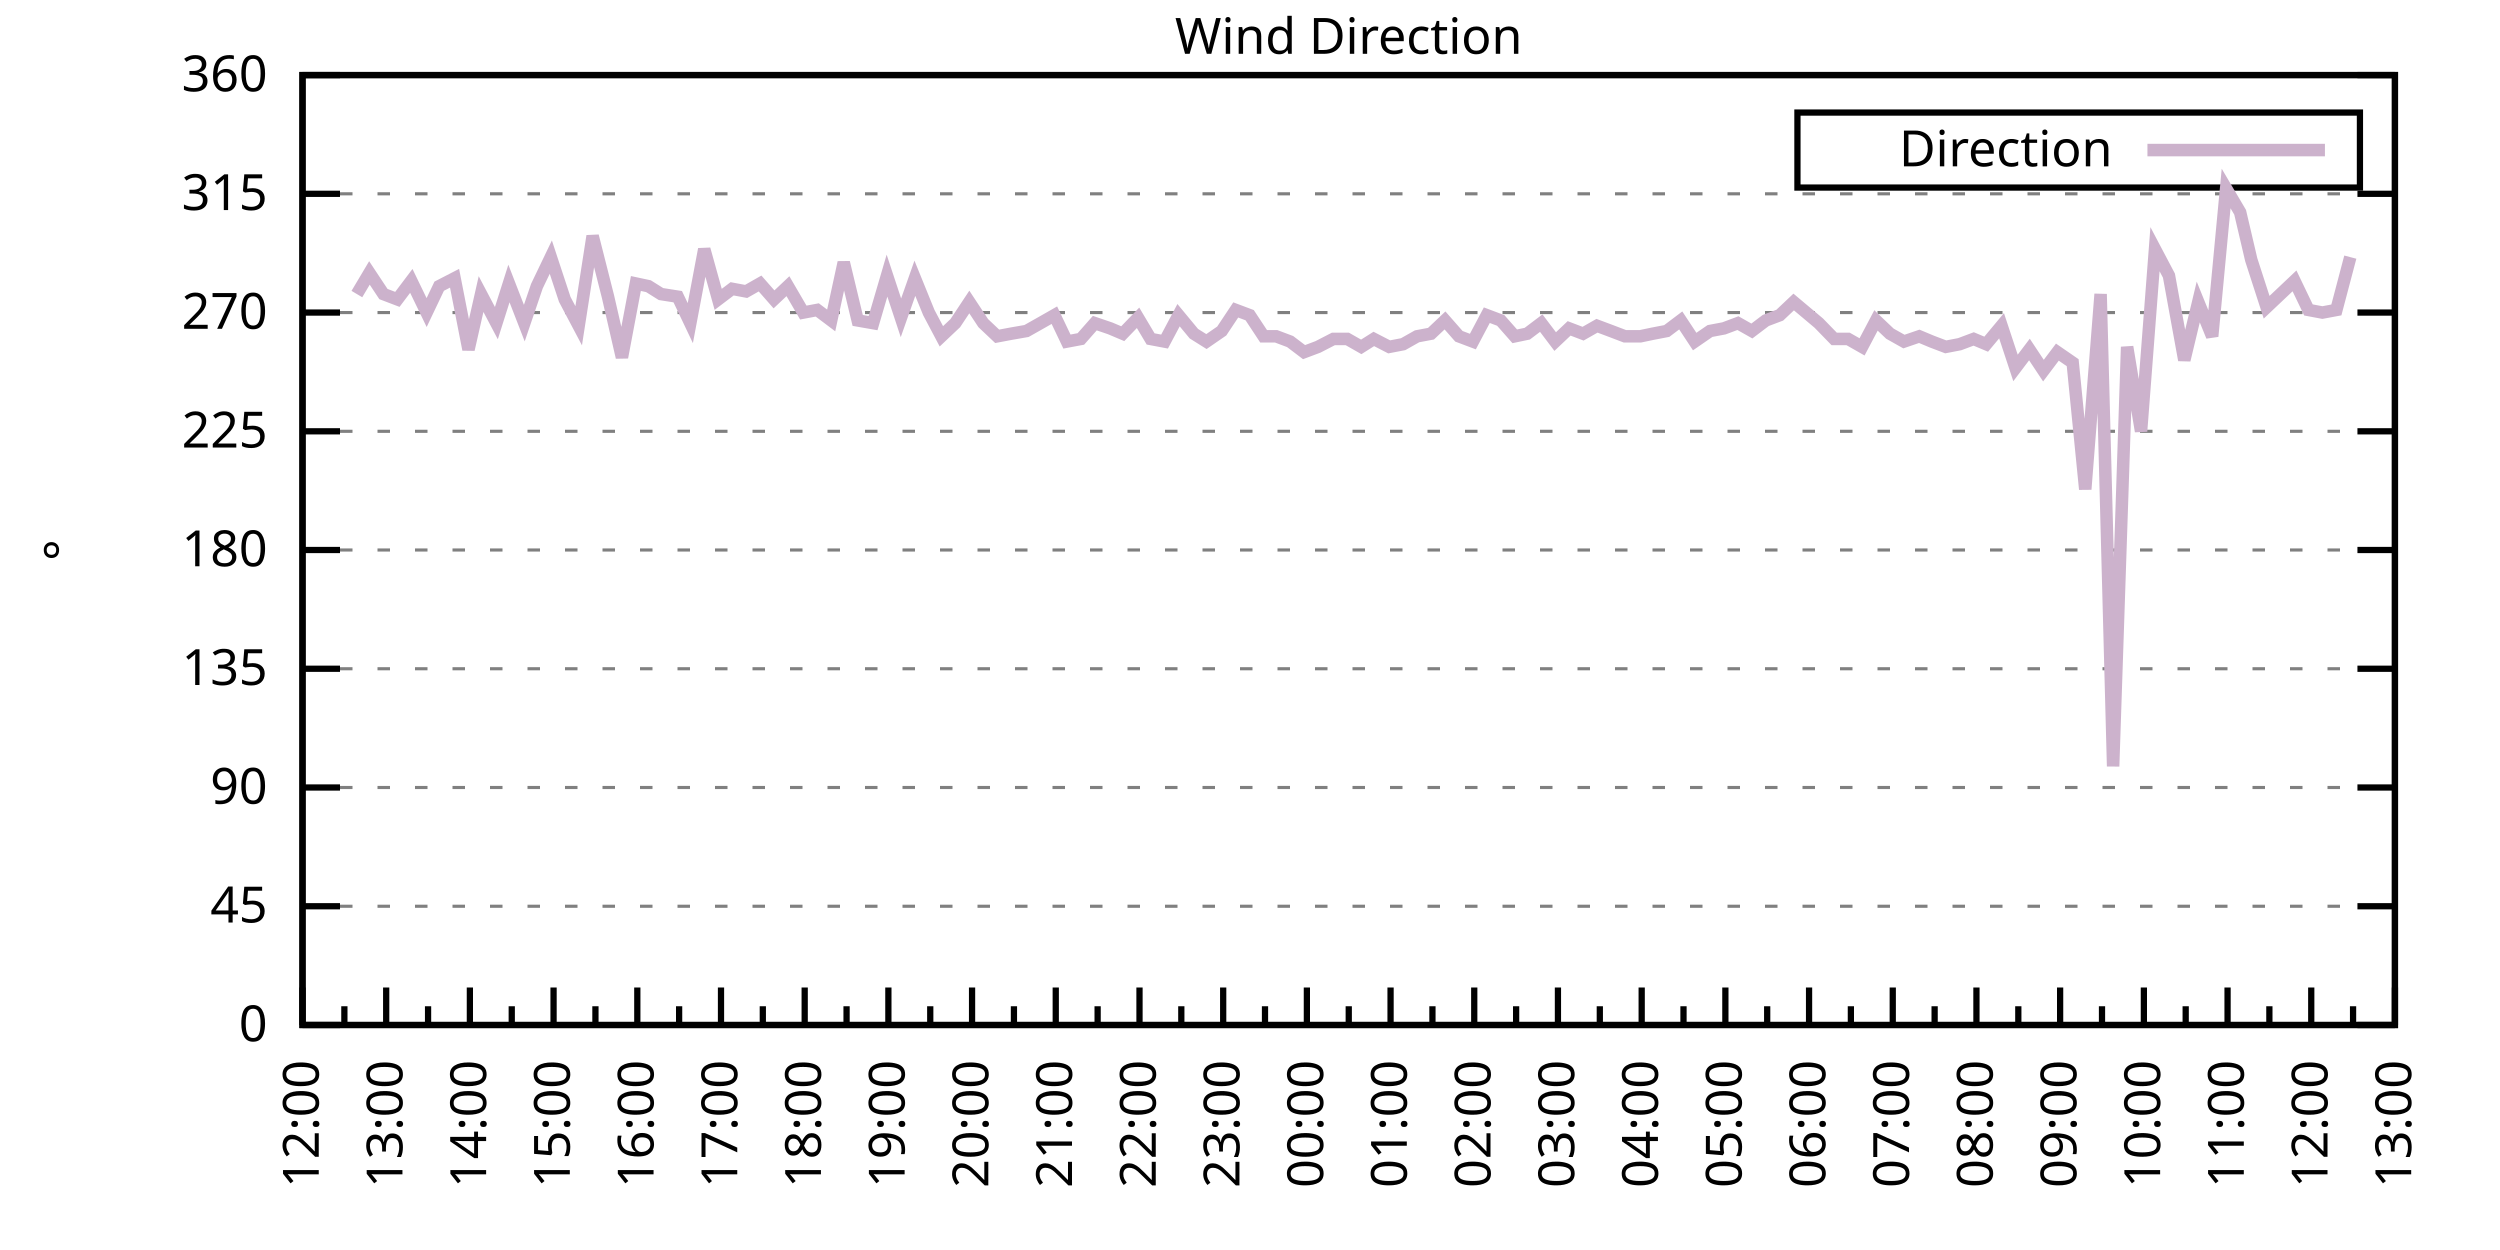
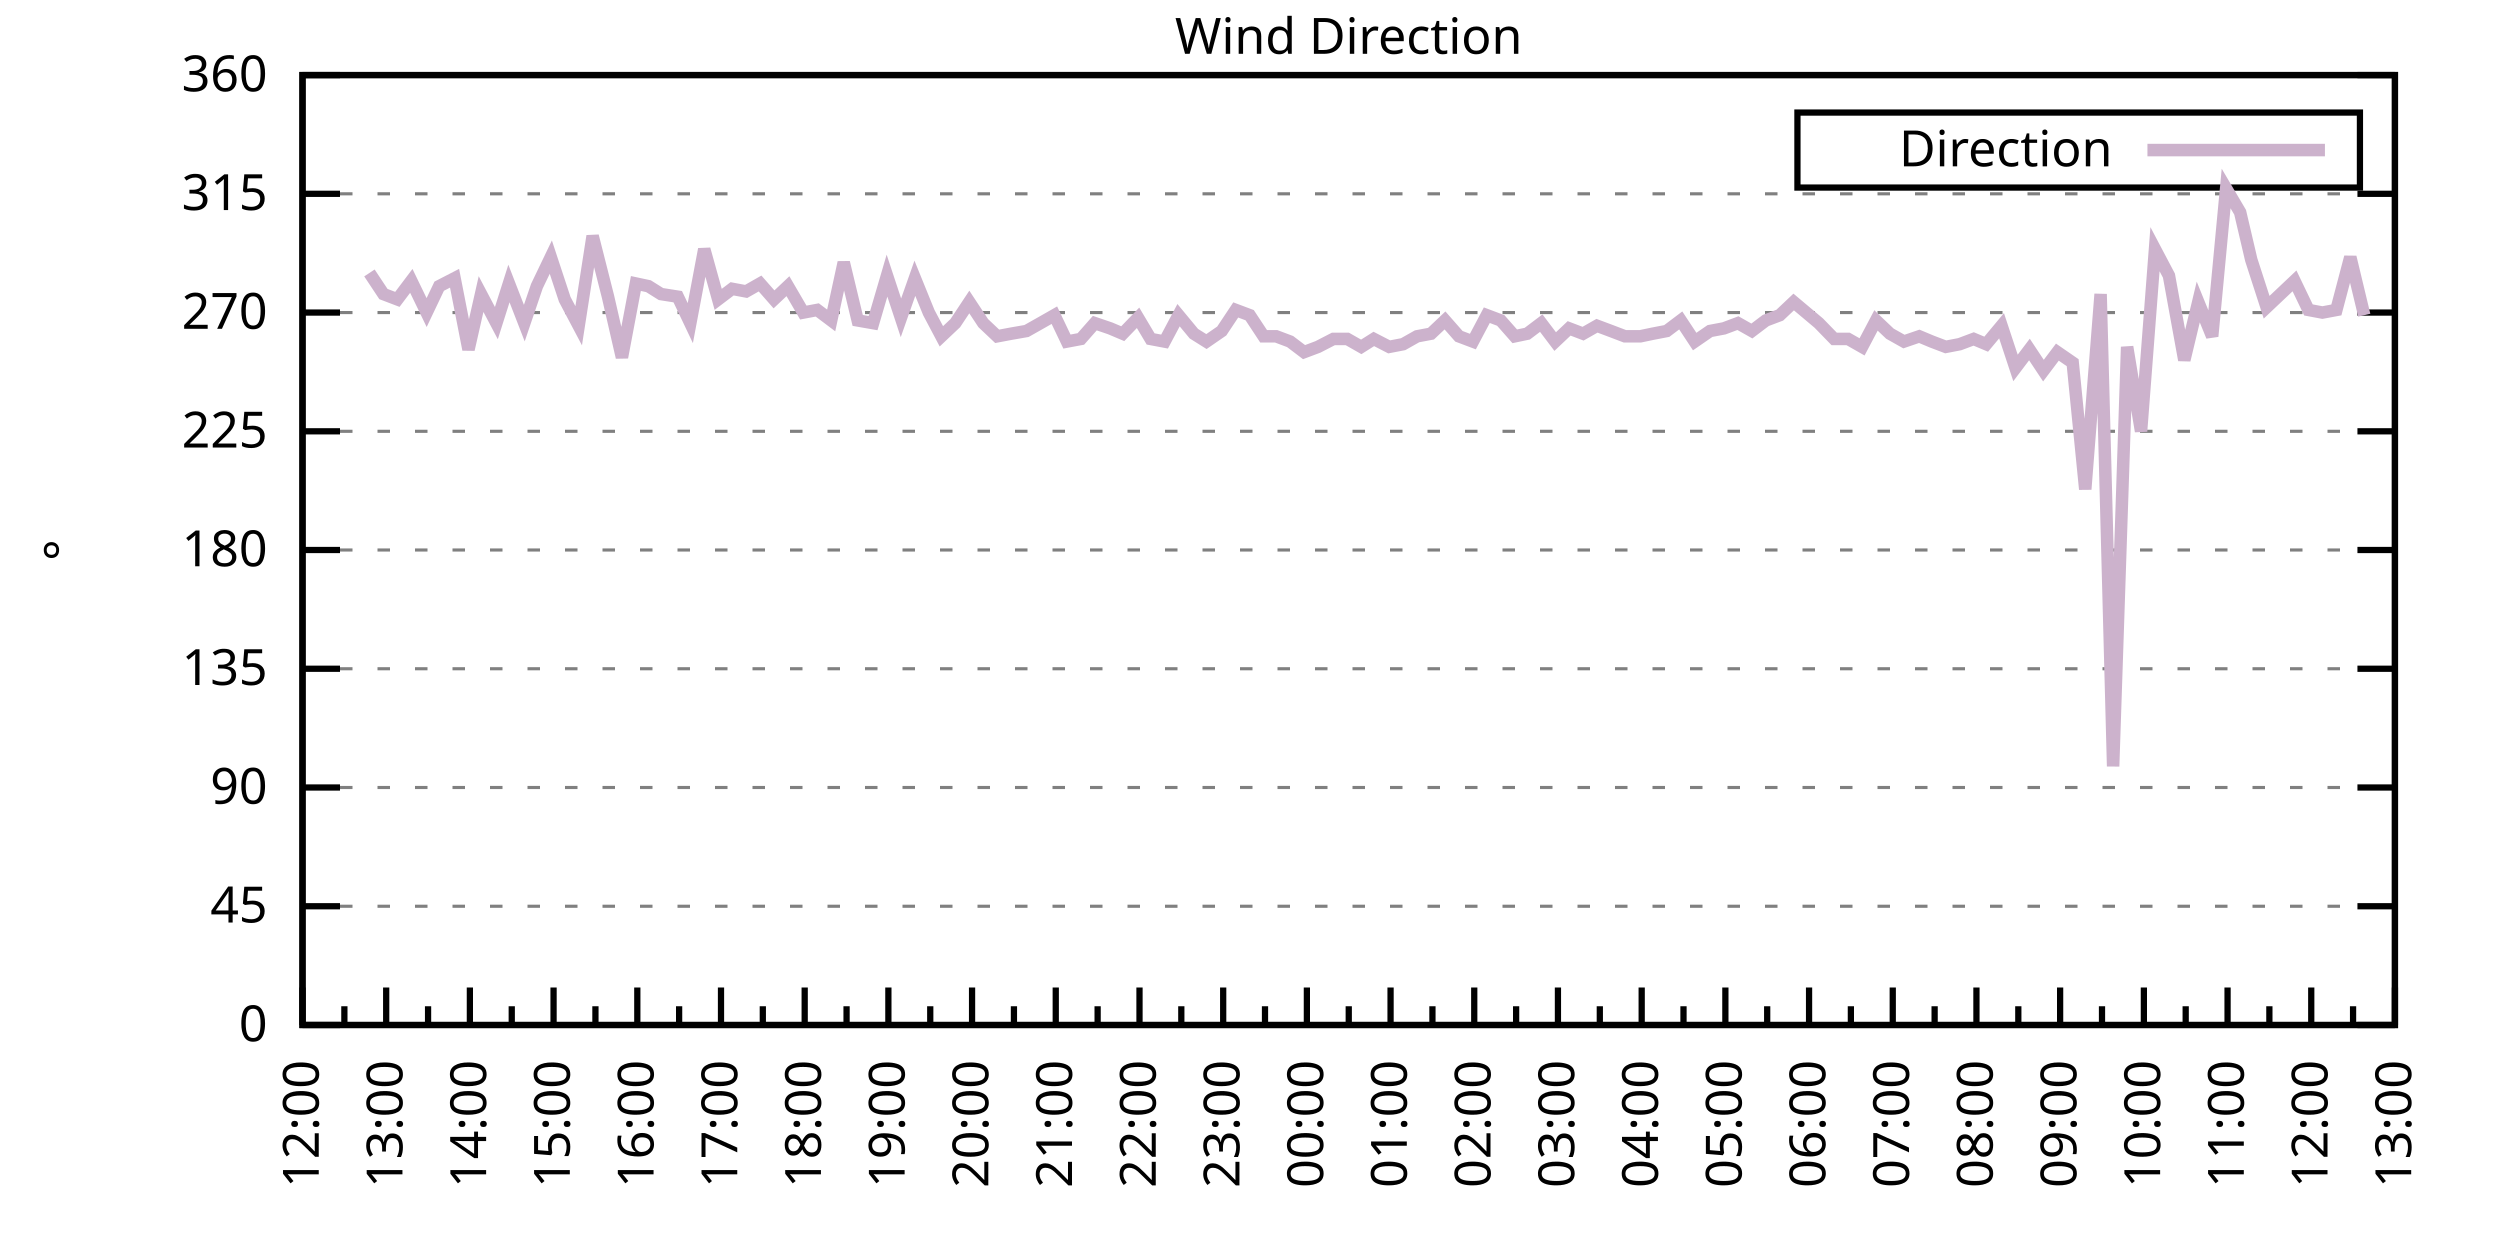
<svg xmlns="http://www.w3.org/2000/svg" xmlns:xlink="http://www.w3.org/1999/xlink" width="400" height="200" viewBox="0 0 400 200">
  <g id="gnuplot_canvas">
    <rect x="0" y="0" width="400" height="200" fill="none" />
    <defs>
      <circle id="gpDot" r="0.5" stroke-width="0.5" stroke="currentColor" />
      <path id="gpPt0" stroke-width="0.333" stroke="currentColor" d="M-1,0 h2 M0,-1 v2" />
      <path id="gpPt1" stroke-width="0.333" stroke="currentColor" d="M-1,-1 L1,1 M1,-1 L-1,1" />
      <path id="gpPt2" stroke-width="0.333" stroke="currentColor" d="M-1,0 L1,0 M0,-1 L0,1 M-1,-1 L1,1 M-1,1 L1,-1" />
      <rect id="gpPt3" stroke-width="0.333" stroke="currentColor" x="-1" y="-1" width="2" height="2" />
      <rect id="gpPt4" stroke-width="0.333" stroke="currentColor" fill="currentColor" x="-1" y="-1" width="2" height="2" />
      <circle id="gpPt5" stroke-width="0.333" stroke="currentColor" cx="0" cy="0" r="1" />
      <use xlink:href="#gpPt5" id="gpPt6" fill="currentColor" stroke="none" />
      <path id="gpPt7" stroke-width="0.333" stroke="currentColor" d="M0,-1.33 L-1.33,0.67 L1.33,0.67 z" />
      <use xlink:href="#gpPt7" id="gpPt8" fill="currentColor" stroke="none" />
      <use xlink:href="#gpPt7" id="gpPt9" stroke="currentColor" transform="rotate(180)" />
      <use xlink:href="#gpPt9" id="gpPt10" fill="currentColor" stroke="none" />
      <use xlink:href="#gpPt3" id="gpPt11" stroke="currentColor" transform="rotate(45)" />
      <use xlink:href="#gpPt11" id="gpPt12" fill="currentColor" stroke="none" />
      <path id="gpPt13" stroke-width="0.333" stroke="currentColor" d="M0,1.330 L1.265,0.411 L0.782,-1.067 L-0.782,-1.076 L-1.265,0.411 z" />
      <use xlink:href="#gpPt13" id="gpPt14" fill="currentColor" stroke="none" />
      <filter id="textbox" filterUnits="objectBoundingBox" x="0" y="0" height="1" width="1">
        <feFlood flood-color="white" flood-opacity="1" result="bgnd" />
        <feComposite in="SourceGraphic" in2="bgnd" operator="atop" />
      </filter>
      <filter id="greybox" filterUnits="objectBoundingBox" x="0" y="0" height="1" width="1">
        <feFlood flood-color="lightgrey" flood-opacity="1" result="grey" />
        <feComposite in="SourceGraphic" in2="grey" operator="atop" />
      </filter>
    </defs>
    <g fill="none" color="white" stroke="currentColor" stroke-width="1.00" stroke-linecap="butt" stroke-linejoin="miter">
</g>
    <g fill="none" color="black" stroke="currentColor" stroke-width="1.00" stroke-linecap="butt" stroke-linejoin="miter">
      <g stroke="none" shape-rendering="crispEdges">
        <polygon fill="rgb(255, 255, 255)" points="48.40,164.00 383.18,164.00 383.18,12.02 48.40,12.02 " />
      </g>
    </g>
    <g fill="none" color="black" stroke="currentColor" stroke-width="1.00" stroke-linecap="butt" stroke-linejoin="miter">
</g>
    <g fill="none" color="black" stroke="black" stroke-width="0.50" stroke-linecap="butt" stroke-linejoin="miter">
</g>
    <g fill="none" color="gray" stroke="currentColor" stroke-width="0.50" stroke-linecap="butt" stroke-linejoin="miter">
      <path stroke="gray" stroke-dasharray="2,4" class="gridline" d="M48.40,164.00 L383.19,164.00  " />
    </g>
    <g fill="none" color="gray" stroke="gray" stroke-width="1.00" stroke-linecap="butt" stroke-linejoin="miter">
</g>
    <g fill="none" color="black" stroke="currentColor" stroke-width="1.00" stroke-linecap="butt" stroke-linejoin="miter">
      <path stroke="black" d="M48.40,164.00 L54.40,164.00 M383.19,164.00 L377.19,164.00  " />
      <g transform="translate(42.80,166.60)" stroke="none" fill="black" font-family="Sans" font-size="8.00" text-anchor="end">
        <text>
          <tspan font-family="Sans"> 0</tspan>
        </text>
      </g>
    </g>
    <g fill="none" color="black" stroke="currentColor" stroke-width="1.00" stroke-linecap="butt" stroke-linejoin="miter">
</g>
    <g fill="none" color="black" stroke="black" stroke-width="0.50" stroke-linecap="butt" stroke-linejoin="miter">
</g>
    <g fill="none" color="gray" stroke="currentColor" stroke-width="0.50" stroke-linecap="butt" stroke-linejoin="miter">
      <path stroke="gray" stroke-dasharray="2,4" class="gridline" d="M48.40,145.00 L383.19,145.00  " />
    </g>
    <g fill="none" color="gray" stroke="gray" stroke-width="1.00" stroke-linecap="butt" stroke-linejoin="miter">
</g>
    <g fill="none" color="black" stroke="currentColor" stroke-width="1.00" stroke-linecap="butt" stroke-linejoin="miter">
      <path stroke="black" d="M48.40,145.00 L54.40,145.00 M383.19,145.00 L377.19,145.00  " />
      <g transform="translate(42.80,147.60)" stroke="none" fill="black" font-family="Sans" font-size="8.00" text-anchor="end">
        <text>
          <tspan font-family="Sans"> 45</tspan>
        </text>
      </g>
    </g>
    <g fill="none" color="black" stroke="currentColor" stroke-width="1.00" stroke-linecap="butt" stroke-linejoin="miter">
</g>
    <g fill="none" color="black" stroke="black" stroke-width="0.50" stroke-linecap="butt" stroke-linejoin="miter">
</g>
    <g fill="none" color="gray" stroke="currentColor" stroke-width="0.50" stroke-linecap="butt" stroke-linejoin="miter">
      <path stroke="gray" stroke-dasharray="2,4" class="gridline" d="M48.40,126.00 L383.19,126.00  " />
    </g>
    <g fill="none" color="gray" stroke="gray" stroke-width="1.00" stroke-linecap="butt" stroke-linejoin="miter">
</g>
    <g fill="none" color="black" stroke="currentColor" stroke-width="1.00" stroke-linecap="butt" stroke-linejoin="miter">
      <path stroke="black" d="M48.40,126.00 L54.40,126.00 M383.19,126.00 L377.19,126.00  " />
      <g transform="translate(42.80,128.60)" stroke="none" fill="black" font-family="Sans" font-size="8.00" text-anchor="end">
        <text>
          <tspan font-family="Sans"> 90</tspan>
        </text>
      </g>
    </g>
    <g fill="none" color="black" stroke="currentColor" stroke-width="1.00" stroke-linecap="butt" stroke-linejoin="miter">
</g>
    <g fill="none" color="black" stroke="black" stroke-width="0.50" stroke-linecap="butt" stroke-linejoin="miter">
</g>
    <g fill="none" color="gray" stroke="currentColor" stroke-width="0.50" stroke-linecap="butt" stroke-linejoin="miter">
      <path stroke="gray" stroke-dasharray="2,4" class="gridline" d="M48.40,107.00 L383.19,107.00  " />
    </g>
    <g fill="none" color="gray" stroke="gray" stroke-width="1.00" stroke-linecap="butt" stroke-linejoin="miter">
</g>
    <g fill="none" color="black" stroke="currentColor" stroke-width="1.00" stroke-linecap="butt" stroke-linejoin="miter">
      <path stroke="black" d="M48.40,107.00 L54.40,107.00 M383.19,107.00 L377.19,107.00  " />
      <g transform="translate(42.80,109.60)" stroke="none" fill="black" font-family="Sans" font-size="8.00" text-anchor="end">
        <text>
          <tspan font-family="Sans"> 135</tspan>
        </text>
      </g>
    </g>
    <g fill="none" color="black" stroke="currentColor" stroke-width="1.00" stroke-linecap="butt" stroke-linejoin="miter">
</g>
    <g fill="none" color="black" stroke="black" stroke-width="0.50" stroke-linecap="butt" stroke-linejoin="miter">
</g>
    <g fill="none" color="gray" stroke="currentColor" stroke-width="0.50" stroke-linecap="butt" stroke-linejoin="miter">
      <path stroke="gray" stroke-dasharray="2,4" class="gridline" d="M48.40,88.00 L383.19,88.00  " />
    </g>
    <g fill="none" color="gray" stroke="gray" stroke-width="1.00" stroke-linecap="butt" stroke-linejoin="miter">
</g>
    <g fill="none" color="black" stroke="currentColor" stroke-width="1.00" stroke-linecap="butt" stroke-linejoin="miter">
      <path stroke="black" d="M48.40,88.00 L54.40,88.00 M383.19,88.00 L377.19,88.00  " />
      <g transform="translate(42.80,90.60)" stroke="none" fill="black" font-family="Sans" font-size="8.00" text-anchor="end">
        <text>
          <tspan font-family="Sans"> 180</tspan>
        </text>
      </g>
    </g>
    <g fill="none" color="black" stroke="currentColor" stroke-width="1.00" stroke-linecap="butt" stroke-linejoin="miter">
</g>
    <g fill="none" color="black" stroke="black" stroke-width="0.50" stroke-linecap="butt" stroke-linejoin="miter">
</g>
    <g fill="none" color="gray" stroke="currentColor" stroke-width="0.50" stroke-linecap="butt" stroke-linejoin="miter">
      <path stroke="gray" stroke-dasharray="2,4" class="gridline" d="M48.40,69.01 L383.19,69.01  " />
    </g>
    <g fill="none" color="gray" stroke="gray" stroke-width="1.00" stroke-linecap="butt" stroke-linejoin="miter">
</g>
    <g fill="none" color="black" stroke="currentColor" stroke-width="1.00" stroke-linecap="butt" stroke-linejoin="miter">
      <path stroke="black" d="M48.40,69.01 L54.40,69.01 M383.19,69.01 L377.19,69.01  " />
      <g transform="translate(42.80,71.61)" stroke="none" fill="black" font-family="Sans" font-size="8.00" text-anchor="end">
        <text>
          <tspan font-family="Sans"> 225</tspan>
        </text>
      </g>
    </g>
    <g fill="none" color="black" stroke="currentColor" stroke-width="1.00" stroke-linecap="butt" stroke-linejoin="miter">
</g>
    <g fill="none" color="black" stroke="black" stroke-width="0.50" stroke-linecap="butt" stroke-linejoin="miter">
</g>
    <g fill="none" color="gray" stroke="currentColor" stroke-width="0.50" stroke-linecap="butt" stroke-linejoin="miter">
      <path stroke="gray" stroke-dasharray="2,4" class="gridline" d="M48.40,50.01 L383.19,50.01  " />
    </g>
    <g fill="none" color="gray" stroke="gray" stroke-width="1.00" stroke-linecap="butt" stroke-linejoin="miter">
</g>
    <g fill="none" color="black" stroke="currentColor" stroke-width="1.00" stroke-linecap="butt" stroke-linejoin="miter">
      <path stroke="black" d="M48.40,50.01 L54.40,50.01 M383.19,50.01 L377.19,50.01  " />
      <g transform="translate(42.80,52.61)" stroke="none" fill="black" font-family="Sans" font-size="8.00" text-anchor="end">
        <text>
          <tspan font-family="Sans"> 270</tspan>
        </text>
      </g>
    </g>
    <g fill="none" color="black" stroke="currentColor" stroke-width="1.00" stroke-linecap="butt" stroke-linejoin="miter">
</g>
    <g fill="none" color="black" stroke="black" stroke-width="0.50" stroke-linecap="butt" stroke-linejoin="miter">
</g>
    <g fill="none" color="gray" stroke="currentColor" stroke-width="0.50" stroke-linecap="butt" stroke-linejoin="miter">
      <path stroke="gray" stroke-dasharray="2,4" class="gridline" d="M48.40,31.01 L383.19,31.01  " />
    </g>
    <g fill="none" color="gray" stroke="gray" stroke-width="1.00" stroke-linecap="butt" stroke-linejoin="miter">
</g>
    <g fill="none" color="black" stroke="currentColor" stroke-width="1.00" stroke-linecap="butt" stroke-linejoin="miter">
      <path stroke="black" d="M48.40,31.01 L54.40,31.01 M383.19,31.01 L377.19,31.01  " />
      <g transform="translate(42.80,33.61)" stroke="none" fill="black" font-family="Sans" font-size="8.00" text-anchor="end">
        <text>
          <tspan font-family="Sans"> 315</tspan>
        </text>
      </g>
    </g>
    <g fill="none" color="black" stroke="currentColor" stroke-width="1.00" stroke-linecap="butt" stroke-linejoin="miter">
</g>
    <g fill="none" color="black" stroke="black" stroke-width="0.50" stroke-linecap="butt" stroke-linejoin="miter">
</g>
    <g fill="none" color="gray" stroke="currentColor" stroke-width="0.50" stroke-linecap="butt" stroke-linejoin="miter">
      <path stroke="gray" stroke-dasharray="2,4" class="gridline" d="M48.40,12.01 L383.19,12.01  " />
    </g>
    <g fill="none" color="gray" stroke="gray" stroke-width="1.00" stroke-linecap="butt" stroke-linejoin="miter">
</g>
    <g fill="none" color="black" stroke="currentColor" stroke-width="1.00" stroke-linecap="butt" stroke-linejoin="miter">
      <path stroke="black" d="M48.40,12.01 L54.40,12.01 M383.19,12.01 L377.19,12.01  " />
      <g transform="translate(42.80,14.61)" stroke="none" fill="black" font-family="Sans" font-size="8.00" text-anchor="end">
        <text>
          <tspan font-family="Sans"> 360</tspan>
        </text>
      </g>
    </g>
    <g fill="none" color="black" stroke="currentColor" stroke-width="1.00" stroke-linecap="butt" stroke-linejoin="miter">
      <path stroke="black" d="M48.40,164.00 L48.40,158.00  " />
      <g transform="translate(51.00,169.60) rotate(270)" stroke="none" fill="black" font-family="Sans" font-size="8.00" text-anchor="end">
        <text>
          <tspan font-family="Sans">12:00</tspan>
        </text>
      </g>
    </g>
    <g fill="none" color="black" stroke="currentColor" stroke-width="1.00" stroke-linecap="butt" stroke-linejoin="miter">
      <path stroke="black" d="M55.10,164.00 L55.10,161.00 M61.79,164.00 L61.79,158.00  " />
      <g transform="translate(64.39,169.60) rotate(270)" stroke="none" fill="black" font-family="Sans" font-size="8.00" text-anchor="end">
        <text>
          <tspan font-family="Sans">13:00</tspan>
        </text>
      </g>
    </g>
    <g fill="none" color="black" stroke="currentColor" stroke-width="1.00" stroke-linecap="butt" stroke-linejoin="miter">
      <path stroke="black" d="M68.49,164.00 L68.49,161.00 M75.18,164.00 L75.18,158.00  " />
      <g transform="translate(77.78,169.60) rotate(270)" stroke="none" fill="black" font-family="Sans" font-size="8.00" text-anchor="end">
        <text>
          <tspan font-family="Sans">14:00</tspan>
        </text>
      </g>
    </g>
    <g fill="none" color="black" stroke="currentColor" stroke-width="1.00" stroke-linecap="butt" stroke-linejoin="miter">
      <path stroke="black" d="M81.88,164.00 L81.88,161.00 M88.57,164.00 L88.57,158.00  " />
      <g transform="translate(91.17,169.60) rotate(270)" stroke="none" fill="black" font-family="Sans" font-size="8.00" text-anchor="end">
        <text>
          <tspan font-family="Sans">15:00</tspan>
        </text>
      </g>
    </g>
    <g fill="none" color="black" stroke="currentColor" stroke-width="1.00" stroke-linecap="butt" stroke-linejoin="miter">
      <path stroke="black" d="M95.27,164.00 L95.27,161.00 M101.97,164.00 L101.97,158.00  " />
      <g transform="translate(104.57,169.60) rotate(270)" stroke="none" fill="black" font-family="Sans" font-size="8.00" text-anchor="end">
        <text>
          <tspan font-family="Sans">16:00</tspan>
        </text>
      </g>
    </g>
    <g fill="none" color="black" stroke="currentColor" stroke-width="1.00" stroke-linecap="butt" stroke-linejoin="miter">
      <path stroke="black" d="M108.66,164.00 L108.66,161.00 M115.36,164.00 L115.36,158.00  " />
      <g transform="translate(117.96,169.60) rotate(270)" stroke="none" fill="black" font-family="Sans" font-size="8.00" text-anchor="end">
        <text>
          <tspan font-family="Sans">17:00</tspan>
        </text>
      </g>
    </g>
    <g fill="none" color="black" stroke="currentColor" stroke-width="1.00" stroke-linecap="butt" stroke-linejoin="miter">
      <path stroke="black" d="M122.05,164.00 L122.05,161.00 M128.75,164.00 L128.75,158.00  " />
      <g transform="translate(131.35,169.60) rotate(270)" stroke="none" fill="black" font-family="Sans" font-size="8.00" text-anchor="end">
        <text>
          <tspan font-family="Sans">18:00</tspan>
        </text>
      </g>
    </g>
    <g fill="none" color="black" stroke="currentColor" stroke-width="1.00" stroke-linecap="butt" stroke-linejoin="miter">
      <path stroke="black" d="M135.45,164.00 L135.45,161.00 M142.14,164.00 L142.14,158.00  " />
      <g transform="translate(144.74,169.60) rotate(270)" stroke="none" fill="black" font-family="Sans" font-size="8.00" text-anchor="end">
        <text>
          <tspan font-family="Sans">19:00</tspan>
        </text>
      </g>
    </g>
    <g fill="none" color="black" stroke="currentColor" stroke-width="1.00" stroke-linecap="butt" stroke-linejoin="miter">
      <path stroke="black" d="M148.84,164.00 L148.84,161.00 M155.53,164.00 L155.53,158.00  " />
      <g transform="translate(158.13,169.60) rotate(270)" stroke="none" fill="black" font-family="Sans" font-size="8.00" text-anchor="end">
        <text>
          <tspan font-family="Sans">20:00</tspan>
        </text>
      </g>
    </g>
    <g fill="none" color="black" stroke="currentColor" stroke-width="1.00" stroke-linecap="butt" stroke-linejoin="miter">
      <path stroke="black" d="M162.23,164.00 L162.23,161.00 M168.92,164.00 L168.92,158.00  " />
      <g transform="translate(171.52,169.60) rotate(270)" stroke="none" fill="black" font-family="Sans" font-size="8.00" text-anchor="end">
        <text>
          <tspan font-family="Sans">21:00</tspan>
        </text>
      </g>
    </g>
    <g fill="none" color="black" stroke="currentColor" stroke-width="1.00" stroke-linecap="butt" stroke-linejoin="miter">
      <path stroke="black" d="M175.62,164.00 L175.62,161.00 M182.32,164.00 L182.32,158.00  " />
      <g transform="translate(184.92,169.60) rotate(270)" stroke="none" fill="black" font-family="Sans" font-size="8.00" text-anchor="end">
        <text>
          <tspan font-family="Sans">22:00</tspan>
        </text>
      </g>
    </g>
    <g fill="none" color="black" stroke="currentColor" stroke-width="1.00" stroke-linecap="butt" stroke-linejoin="miter">
      <path stroke="black" d="M189.01,164.00 L189.01,161.00 M195.71,164.00 L195.71,158.00  " />
      <g transform="translate(198.31,169.60) rotate(270)" stroke="none" fill="black" font-family="Sans" font-size="8.00" text-anchor="end">
        <text>
          <tspan font-family="Sans">23:00</tspan>
        </text>
      </g>
    </g>
    <g fill="none" color="black" stroke="currentColor" stroke-width="1.00" stroke-linecap="butt" stroke-linejoin="miter">
      <path stroke="black" d="M202.40,164.00 L202.40,161.00 M209.10,164.00 L209.10,158.00  " />
      <g transform="translate(211.70,169.60) rotate(270)" stroke="none" fill="black" font-family="Sans" font-size="8.00" text-anchor="end">
        <text>
          <tspan font-family="Sans">00:00</tspan>
        </text>
      </g>
    </g>
    <g fill="none" color="black" stroke="currentColor" stroke-width="1.00" stroke-linecap="butt" stroke-linejoin="miter">
      <path stroke="black" d="M215.80,164.00 L215.80,161.00 M222.49,164.00 L222.49,158.00  " />
      <g transform="translate(225.09,169.60) rotate(270)" stroke="none" fill="black" font-family="Sans" font-size="8.00" text-anchor="end">
        <text>
          <tspan font-family="Sans">01:00</tspan>
        </text>
      </g>
    </g>
    <g fill="none" color="black" stroke="currentColor" stroke-width="1.00" stroke-linecap="butt" stroke-linejoin="miter">
      <path stroke="black" d="M229.19,164.00 L229.19,161.00 M235.88,164.00 L235.88,158.00  " />
      <g transform="translate(238.48,169.60) rotate(270)" stroke="none" fill="black" font-family="Sans" font-size="8.00" text-anchor="end">
        <text>
          <tspan font-family="Sans">02:00</tspan>
        </text>
      </g>
    </g>
    <g fill="none" color="black" stroke="currentColor" stroke-width="1.00" stroke-linecap="butt" stroke-linejoin="miter">
      <path stroke="black" d="M242.58,164.00 L242.58,161.00 M249.27,164.00 L249.27,158.00  " />
      <g transform="translate(251.87,169.60) rotate(270)" stroke="none" fill="black" font-family="Sans" font-size="8.00" text-anchor="end">
        <text>
          <tspan font-family="Sans">03:00</tspan>
        </text>
      </g>
    </g>
    <g fill="none" color="black" stroke="currentColor" stroke-width="1.00" stroke-linecap="butt" stroke-linejoin="miter">
      <path stroke="black" d="M255.97,164.00 L255.97,161.00 M262.67,164.00 L262.67,158.00  " />
      <g transform="translate(265.27,169.60) rotate(270)" stroke="none" fill="black" font-family="Sans" font-size="8.00" text-anchor="end">
        <text>
          <tspan font-family="Sans">04:00</tspan>
        </text>
      </g>
    </g>
    <g fill="none" color="black" stroke="currentColor" stroke-width="1.00" stroke-linecap="butt" stroke-linejoin="miter">
      <path stroke="black" d="M269.36,164.00 L269.36,161.00 M276.06,164.00 L276.06,158.00  " />
      <g transform="translate(278.66,169.60) rotate(270)" stroke="none" fill="black" font-family="Sans" font-size="8.00" text-anchor="end">
        <text>
          <tspan font-family="Sans">05:00</tspan>
        </text>
      </g>
    </g>
    <g fill="none" color="black" stroke="currentColor" stroke-width="1.00" stroke-linecap="butt" stroke-linejoin="miter">
      <path stroke="black" d="M282.75,164.00 L282.75,161.00 M289.45,164.00 L289.45,158.00  " />
      <g transform="translate(292.05,169.60) rotate(270)" stroke="none" fill="black" font-family="Sans" font-size="8.00" text-anchor="end">
        <text>
          <tspan font-family="Sans">06:00</tspan>
        </text>
      </g>
    </g>
    <g fill="none" color="black" stroke="currentColor" stroke-width="1.00" stroke-linecap="butt" stroke-linejoin="miter">
      <path stroke="black" d="M296.14,164.00 L296.14,161.00 M302.84,164.00 L302.84,158.00  " />
      <g transform="translate(305.44,169.60) rotate(270)" stroke="none" fill="black" font-family="Sans" font-size="8.00" text-anchor="end">
        <text>
          <tspan font-family="Sans">07:00</tspan>
        </text>
      </g>
    </g>
    <g fill="none" color="black" stroke="currentColor" stroke-width="1.00" stroke-linecap="butt" stroke-linejoin="miter">
      <path stroke="black" d="M309.54,164.00 L309.54,161.00 M316.23,164.00 L316.23,158.00  " />
      <g transform="translate(318.83,169.60) rotate(270)" stroke="none" fill="black" font-family="Sans" font-size="8.00" text-anchor="end">
        <text>
          <tspan font-family="Sans">08:00</tspan>
        </text>
      </g>
    </g>
    <g fill="none" color="black" stroke="currentColor" stroke-width="1.00" stroke-linecap="butt" stroke-linejoin="miter">
      <path stroke="black" d="M322.93,164.00 L322.93,161.00 M329.62,164.00 L329.62,158.00  " />
      <g transform="translate(332.22,169.60) rotate(270)" stroke="none" fill="black" font-family="Sans" font-size="8.00" text-anchor="end">
        <text>
          <tspan font-family="Sans">09:00</tspan>
        </text>
      </g>
    </g>
    <g fill="none" color="black" stroke="currentColor" stroke-width="1.00" stroke-linecap="butt" stroke-linejoin="miter">
      <path stroke="black" d="M336.32,164.00 L336.32,161.00 M343.02,164.00 L343.02,158.00  " />
      <g transform="translate(345.62,169.60) rotate(270)" stroke="none" fill="black" font-family="Sans" font-size="8.00" text-anchor="end">
        <text>
          <tspan font-family="Sans">10:00</tspan>
        </text>
      </g>
    </g>
    <g fill="none" color="black" stroke="currentColor" stroke-width="1.00" stroke-linecap="butt" stroke-linejoin="miter">
      <path stroke="black" d="M349.71,164.00 L349.71,161.00 M356.41,164.00 L356.41,158.00  " />
      <g transform="translate(359.01,169.60) rotate(270)" stroke="none" fill="black" font-family="Sans" font-size="8.00" text-anchor="end">
        <text>
          <tspan font-family="Sans">11:00</tspan>
        </text>
      </g>
    </g>
    <g fill="none" color="black" stroke="currentColor" stroke-width="1.00" stroke-linecap="butt" stroke-linejoin="miter">
      <path stroke="black" d="M363.10,164.00 L363.10,161.00 M369.80,164.00 L369.80,158.00  " />
      <g transform="translate(372.40,169.60) rotate(270)" stroke="none" fill="black" font-family="Sans" font-size="8.00" text-anchor="end">
        <text>
          <tspan font-family="Sans">12:00</tspan>
        </text>
      </g>
    </g>
    <g fill="none" color="black" stroke="currentColor" stroke-width="1.00" stroke-linecap="butt" stroke-linejoin="miter">
      <path stroke="black" d="M376.49,164.00 L376.49,161.00 M383.19,164.00 L383.19,158.00  " />
      <g transform="translate(385.79,169.60) rotate(270)" stroke="none" fill="black" font-family="Sans" font-size="8.00" text-anchor="end">
        <text>
          <tspan font-family="Sans">13:00</tspan>
        </text>
      </g>
    </g>
    <g fill="none" color="black" stroke="currentColor" stroke-width="1.00" stroke-linecap="butt" stroke-linejoin="miter">
</g>
    <g fill="none" color="black" stroke="currentColor" stroke-width="1.00" stroke-linecap="butt" stroke-linejoin="miter">
      <path stroke="black" d="M48.40,12.01 L48.40,164.00 L383.19,164.00 L383.19,12.01 L48.40,12.01 Z  " />
    </g>
    <g fill="none" color="black" stroke="currentColor" stroke-width="1.00" stroke-linecap="butt" stroke-linejoin="miter">
      <g transform="translate(12.80,88.01) rotate(270)" stroke="none" fill="black" font-family="Sans" font-size="8.00" text-anchor="middle">
        <text>
          <tspan font-family="Sans">°</tspan>
        </text>
      </g>
    </g>
    <g fill="none" color="black" stroke="currentColor" stroke-width="1.00" stroke-linecap="butt" stroke-linejoin="miter">
</g>
    <g fill="none" color="black" stroke="currentColor" stroke-width="1.00" stroke-linecap="butt" stroke-linejoin="miter">
      <path stroke="black" d="M287.59,30.01 L287.59,18.01 L377.59,18.01 L377.59,30.01 L287.59,30.01 Z  " />
    </g>
    <g id="Wind_direction_plot_1">
      <g fill="none" color="white" stroke="black" stroke-width="2.00" stroke-linecap="butt" stroke-linejoin="miter">
</g>
      <g fill="none" color="black" stroke="currentColor" stroke-width="2.00" stroke-linecap="butt" stroke-linejoin="miter">
        <g transform="translate(337.99,26.61)" stroke="none" fill="black" font-family="Sans" font-size="8.00" text-anchor="end">
          <text>
            <tspan font-family="Sans">Direction</tspan>
          </text>
        </g>
      </g>
      <g fill="none" color="black" stroke="currentColor" stroke-width="2.00" stroke-linecap="butt" stroke-linejoin="miter">
-         <path stroke="rgb(204, 178, 204)" d="M343.59,24.01 L371.99,24.01 M57.10,47.05 L59.11,43.67 L61.35,47.05 L63.58,47.90 L65.81,44.94 L68.26,50.01   L70.27,45.79 L72.73,44.52 L74.96,55.92 L76.97,47.05 L79.42,51.70 L81.43,45.36 L83.89,51.70 L85.90,45.79   L88.13,41.14 L90.36,47.90 L92.59,52.12 L94.82,37.76 L97.28,47.47 L99.51,57.18 L101.74,45.36 L103.75,45.79   L105.76,47.05 L108.44,47.47 L110.45,51.70 L112.68,39.87 L114.91,47.90 L117.14,46.21 L119.38,46.63 L121.61,45.36   L123.84,47.90 L126.07,45.79 L128.53,50.01 L130.76,49.59 L132.99,51.27 L135.00,41.99 L137.23,51.27 L139.69,51.70   L141.92,44.10 L144.15,50.85 L146.38,44.52 L148.61,50.01 L150.62,53.81 L152.85,51.70 L155.09,48.32 L157.32,51.70   L159.55,53.81 L161.78,53.39 L164.24,52.96 L166.47,51.70 L168.70,50.43 L170.71,54.65 L172.94,54.23 L175.17,51.70   L177.63,52.54 L179.64,53.39 L182.09,50.85 L184.10,54.23 L186.33,54.65 L188.57,50.43 L191.02,53.39 L193.03,54.65   L195.48,52.96 L197.72,49.59 L199.95,50.43 L202.18,53.81 L204.19,53.81 L206.42,54.65 L208.65,56.34 L210.88,55.50   L213.34,54.23 L215.57,54.23 L217.80,55.50 L219.81,54.23 L222.27,55.50 L224.50,55.07 L226.73,53.81 L228.96,53.39   L231.20,51.27 L233.43,53.81 L235.66,54.65 L237.89,50.43 L240.12,51.27 L242.36,53.81 L244.36,53.39 L246.60,51.70   L248.83,54.65 L251.06,52.54 L253.29,53.39 L255.52,52.12 L257.76,52.96 L259.99,53.81 L262.44,53.81 L264.45,53.39   L266.68,52.96 L268.92,51.27 L271.15,54.65 L273.60,52.96 L275.83,52.54 L278.07,51.70 L280.30,52.96 L282.53,51.27   L284.76,50.43 L286.99,48.32 L291.01,51.70 L293.47,54.23 L295.70,54.23 L297.93,55.50 L300.16,51.27 L302.39,53.39   L304.63,54.65 L307.08,53.81 L309.09,54.65 L311.32,55.50 L313.55,55.07 L315.79,54.23 L317.79,55.07 L320.25,52.12   L322.48,58.87 L324.71,55.92 L326.95,59.30 L329.18,56.34 L331.63,58.03 L333.64,78.29 L336.10,47.05 L338.10,122.62   L340.34,55.50 L342.57,69.01 L344.80,39.87 L347.03,44.10 L349.49,57.61 L351.72,48.32 L353.95,53.81 L356.18,30.16   L358.42,33.96 L360.20,41.56 L362.66,49.16 L364.89,47.05 L367.12,44.94 L369.35,49.59 L371.58,50.01 L373.82,49.59   L376.05,41.14  " />
+         <path stroke="rgb(204, 178, 204)" d="M343.59,24.01 L371.99,24.01 M59.11,43.67 L61.35,47.05 L63.58,47.90 L65.81,44.94 L68.26,50.01 L70.27,45.79   L72.73,44.52 L74.96,55.92 L76.97,47.05 L79.42,51.70 L81.43,45.36 L83.89,51.70 L85.90,45.79 L88.13,41.14   L90.36,47.90 L92.59,52.12 L94.82,37.76 L97.28,47.47 L99.51,57.18 L101.74,45.36 L103.75,45.79 L105.76,47.05   L108.44,47.47 L110.45,51.70 L112.68,39.87 L114.91,47.90 L117.14,46.21 L119.38,46.63 L121.61,45.36 L123.84,47.90   L126.07,45.79 L128.53,50.01 L130.76,49.59 L132.99,51.27 L135.00,41.99 L137.23,51.27 L139.69,51.70 L141.92,44.10   L144.15,50.85 L146.38,44.52 L148.61,50.01 L150.62,53.81 L152.85,51.70 L155.09,48.32 L157.32,51.70 L159.55,53.81   L161.78,53.39 L164.24,52.96 L166.47,51.70 L168.70,50.43 L170.71,54.65 L172.94,54.23 L175.17,51.70 L177.63,52.54   L179.64,53.39 L182.09,50.85 L184.10,54.23 L186.33,54.65 L188.57,50.43 L191.02,53.39 L193.03,54.65 L195.48,52.96   L197.72,49.59 L199.95,50.43 L202.18,53.81 L204.19,53.81 L206.42,54.65 L208.65,56.34 L210.88,55.50 L213.34,54.23   L215.57,54.23 L217.80,55.50 L219.81,54.23 L222.27,55.50 L224.50,55.07 L226.73,53.81 L228.96,53.39 L231.20,51.27   L233.43,53.81 L235.66,54.65 L237.89,50.43 L240.12,51.27 L242.36,53.81 L244.36,53.39 L246.60,51.70 L248.83,54.65   L251.06,52.54 L253.29,53.39 L255.52,52.12 L257.76,52.96 L259.99,53.81 L262.44,53.81 L264.45,53.39 L266.68,52.96   L268.92,51.27 L271.15,54.65 L273.60,52.96 L275.83,52.54 L278.07,51.70 L280.30,52.96 L282.53,51.27 L284.76,50.43   L286.99,48.32 L291.01,51.70 L293.47,54.23 L295.70,54.23 L297.93,55.50 L300.16,51.27 L302.39,53.39 L304.63,54.65   L307.08,53.81 L309.09,54.65 L311.32,55.50 L313.55,55.07 L315.79,54.23 L317.79,55.07 L320.25,52.12 L322.48,58.87   L324.71,55.92 L326.95,59.30 L329.18,56.34 L331.63,58.03 L333.64,78.29 L336.10,47.05 L338.10,122.62 L340.34,55.50   L342.57,69.01 L344.80,39.87 L347.03,44.10 L349.49,57.61 L351.72,48.32 L353.95,53.81 L356.18,30.16 L358.42,33.96   L360.20,41.56 L362.66,49.16 L364.89,47.05 L367.12,44.94 L369.35,49.59 L371.58,50.01 L373.82,49.59 L376.05,41.14   L378.28,50.43  " />
      </g>
    </g>
    <g fill="none" color="black" stroke="currentColor" stroke-width="2.00" stroke-linecap="butt" stroke-linejoin="miter">
</g>
    <g fill="none" color="black" stroke="black" stroke-width="1.00" stroke-linecap="butt" stroke-linejoin="miter">
</g>
    <g fill="none" color="black" stroke="currentColor" stroke-width="1.00" stroke-linecap="butt" stroke-linejoin="miter">
      <path stroke="black" d="M48.40,12.01 L48.40,164.00 L383.19,164.00 L383.19,12.01 L48.40,12.01 Z  " />
    </g>
    <g fill="none" color="black" stroke="currentColor" stroke-width="1.00" stroke-linecap="butt" stroke-linejoin="miter">
      <g transform="translate(215.79,8.61)" stroke="none" fill="black" font-family="Sans" font-size="8.00" text-anchor="middle">
        <text>
          <tspan font-family="Sans">Wind Direction</tspan>
        </text>
      </g>
    </g>
    <g fill="none" color="black" stroke="currentColor" stroke-width="1.00" stroke-linecap="butt" stroke-linejoin="miter">
</g>
  </g>
</svg>
